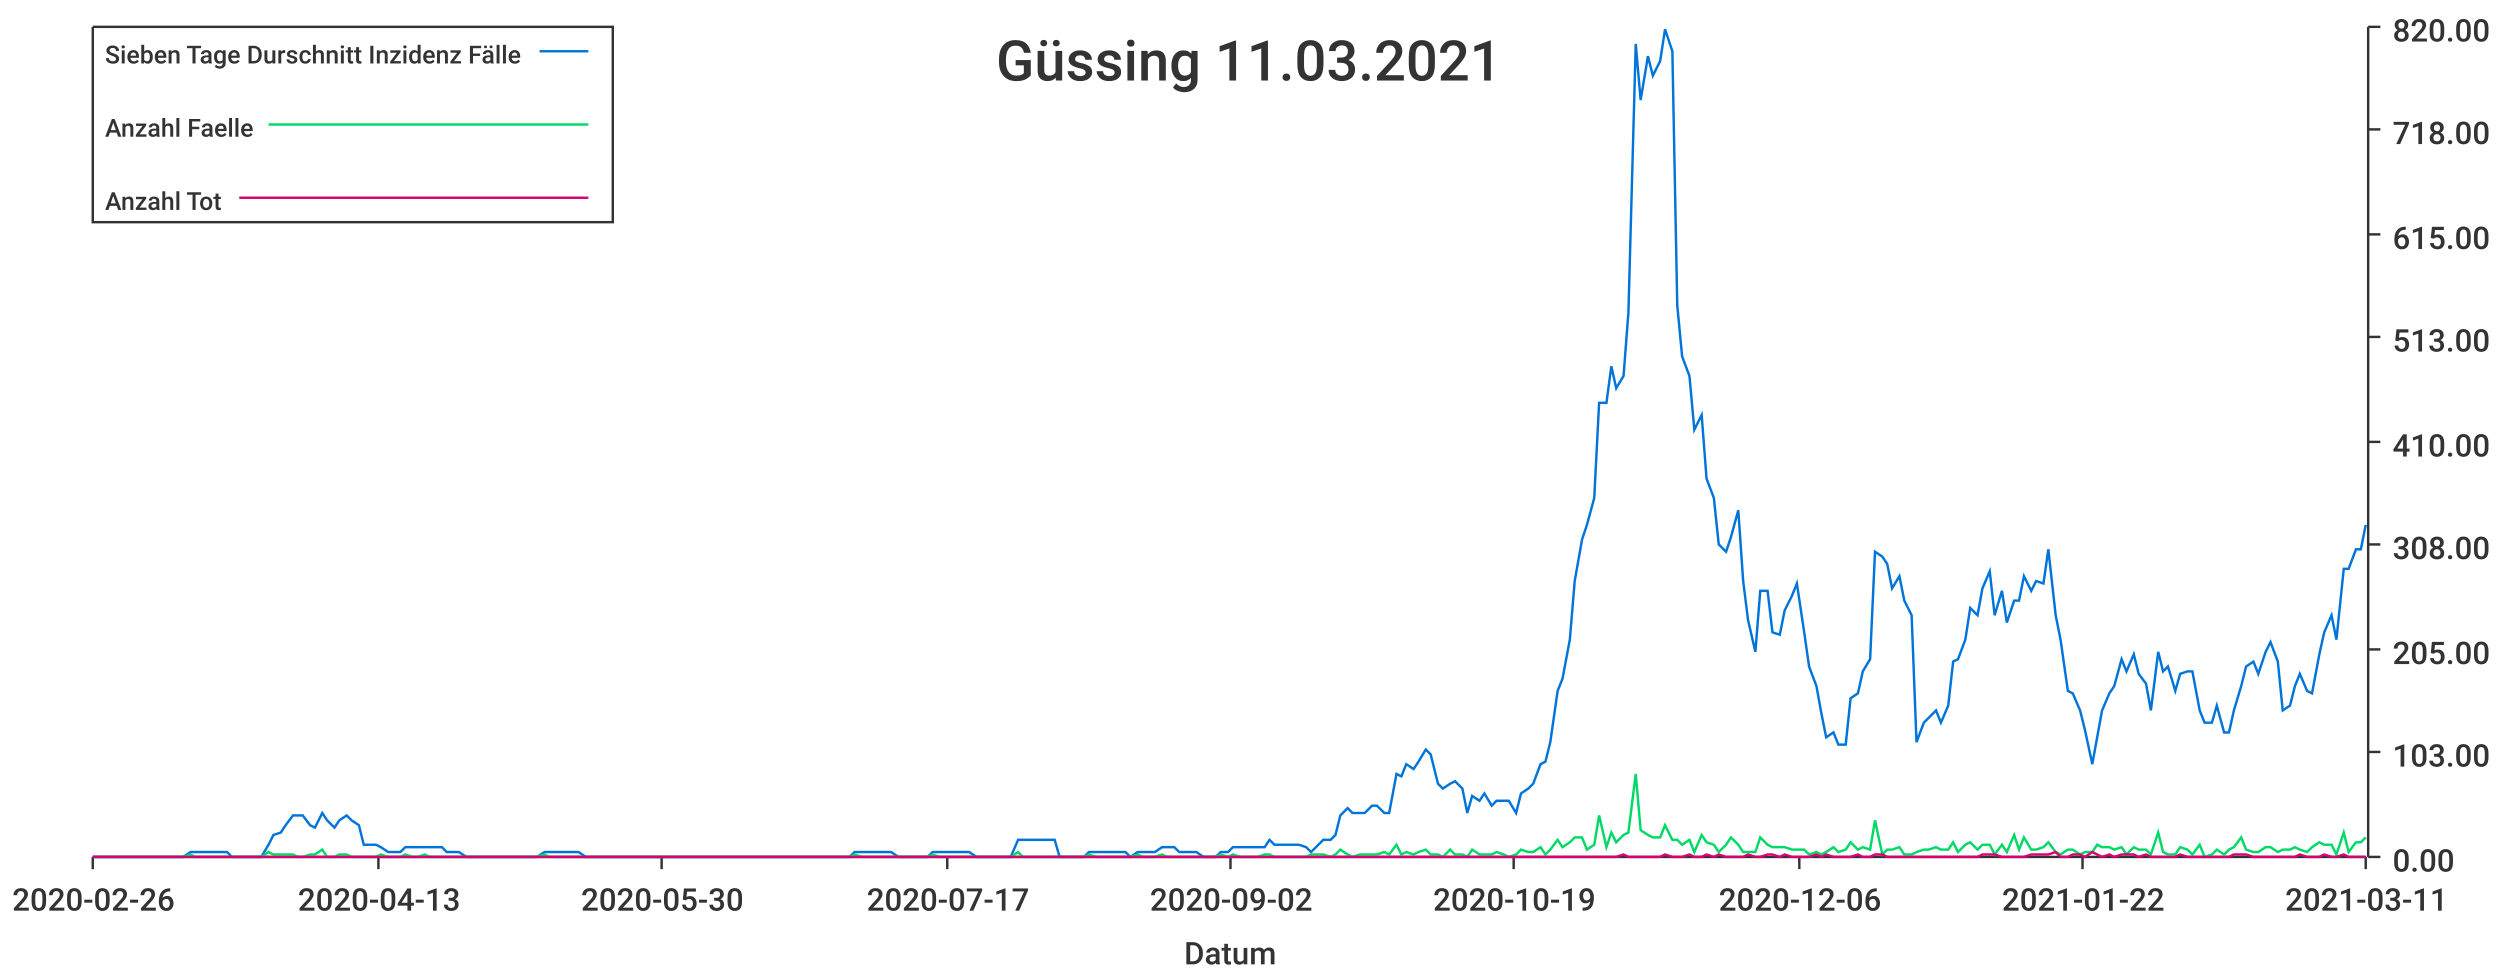
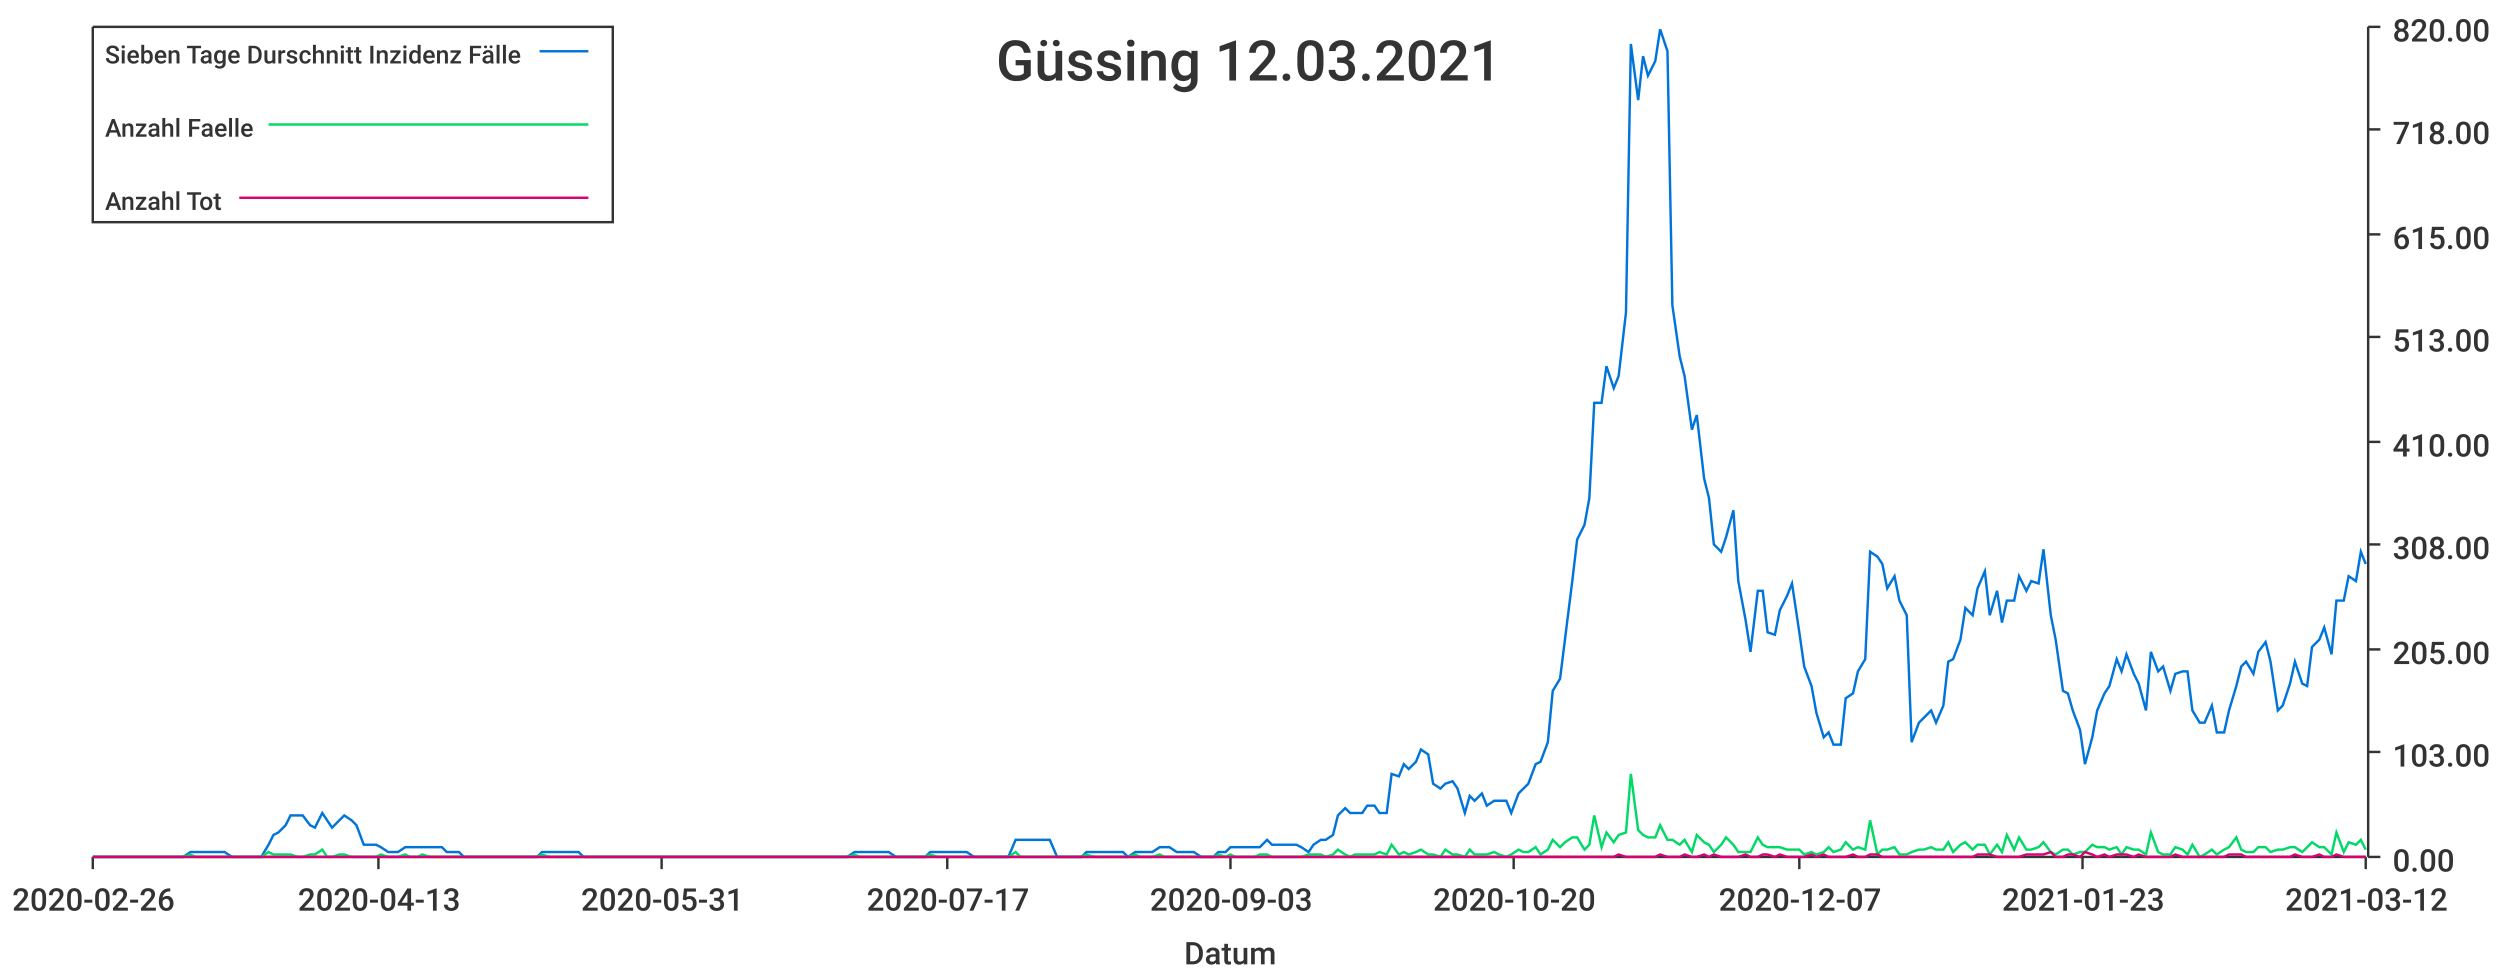
<svg xmlns="http://www.w3.org/2000/svg" width="1024" height="400">\n<path d="M 0 0 L 1024 0 L 1024 400 L 0 400 L 0 0" style="stroke-width:0;stroke:rgba(255,255,255,1.0);fill:rgba(255,255,255,1.0)" />
  <path d="M 38 11 L 969 11 L 969 351 L 38 351 L 38 11" style="stroke-width:0;stroke:rgba(255,255,255,1.0);fill:rgba(255,255,255,1.0)" />
  <path d="M 38 351 L 969 351" style="stroke-width:1;stroke:rgba(51,51,51,1.0);fill:none" />
  <path d="M 38 351 L 38 356" style="stroke-width:1;stroke:rgba(51,51,51,1.0);fill:none" />
  <text x="5" y="373" style="stroke-width:0;stroke:none;fill:rgba(51,51,51,1.0);font-size:12.8px;font-family:'Roboto Medium',sans-serif">2020-02-26</text>
  <path d="M 155 351 L 155 356" style="stroke-width:1;stroke:rgba(51,51,51,1.0);fill:none" />
  <text x="122" y="373" style="stroke-width:0;stroke:none;fill:rgba(51,51,51,1.0);font-size:12.8px;font-family:'Roboto Medium',sans-serif">2020-04-13</text>
  <path d="M 271 351 L 271 356" style="stroke-width:1;stroke:rgba(51,51,51,1.0);fill:none" />
-   <text x="238" y="373" style="stroke-width:0;stroke:none;fill:rgba(51,51,51,1.0);font-size:12.8px;font-family:'Roboto Medium',sans-serif">2020-05-30</text>
+   <text x="238" y="373" style="stroke-width:0;stroke:none;fill:rgba(51,51,51,1.0);font-size:12.8px;font-family:'Roboto Medium',sans-serif">2020-05-31</text>
  <path d="M 388 351 L 388 356" style="stroke-width:1;stroke:rgba(51,51,51,1.0);fill:none" />
  <text x="355" y="373" style="stroke-width:0;stroke:none;fill:rgba(51,51,51,1.0);font-size:12.8px;font-family:'Roboto Medium',sans-serif">2020-07-17</text>
  <path d="M 504 351 L 504 356" style="stroke-width:1;stroke:rgba(51,51,51,1.0);fill:none" />
-   <text x="471" y="373" style="stroke-width:0;stroke:none;fill:rgba(51,51,51,1.0);font-size:12.8px;font-family:'Roboto Medium',sans-serif">2020-09-02</text>
+   <text x="471" y="373" style="stroke-width:0;stroke:none;fill:rgba(51,51,51,1.0);font-size:12.8px;font-family:'Roboto Medium',sans-serif">2020-09-03</text>
  <path d="M 620 351 L 620 356" style="stroke-width:1;stroke:rgba(51,51,51,1.0);fill:none" />
-   <text x="587" y="373" style="stroke-width:0;stroke:none;fill:rgba(51,51,51,1.0);font-size:12.8px;font-family:'Roboto Medium',sans-serif">2020-10-19</text>
+   <text x="587" y="373" style="stroke-width:0;stroke:none;fill:rgba(51,51,51,1.0);font-size:12.8px;font-family:'Roboto Medium',sans-serif">2020-10-20</text>
  <path d="M 737 351 L 737 356" style="stroke-width:1;stroke:rgba(51,51,51,1.0);fill:none" />
-   <text x="704" y="373" style="stroke-width:0;stroke:none;fill:rgba(51,51,51,1.0);font-size:12.8px;font-family:'Roboto Medium',sans-serif">2020-12-06</text>
+   <text x="704" y="373" style="stroke-width:0;stroke:none;fill:rgba(51,51,51,1.0);font-size:12.8px;font-family:'Roboto Medium',sans-serif">2020-12-07</text>
  <path d="M 853 351 L 853 356" style="stroke-width:1;stroke:rgba(51,51,51,1.0);fill:none" />
-   <text x="820" y="373" style="stroke-width:0;stroke:none;fill:rgba(51,51,51,1.0);font-size:12.8px;font-family:'Roboto Medium',sans-serif">2021-01-22</text>
+   <text x="820" y="373" style="stroke-width:0;stroke:none;fill:rgba(51,51,51,1.0);font-size:12.8px;font-family:'Roboto Medium',sans-serif">2021-01-23</text>
  <path d="M 969 351 L 969 356" style="stroke-width:1;stroke:rgba(51,51,51,1.0);fill:none" />
-   <text x="936" y="373" style="stroke-width:0;stroke:none;fill:rgba(51,51,51,1.0);font-size:12.8px;font-family:'Roboto Medium',sans-serif">2021-03-11</text>
+   <text x="936" y="373" style="stroke-width:0;stroke:none;fill:rgba(51,51,51,1.0);font-size:12.8px;font-family:'Roboto Medium',sans-serif">2021-03-12</text>
  <text x="485" y="395" style="stroke-width:0;stroke:none;fill:rgba(51,51,51,1.0);font-size:12.8px;font-family:'Roboto Medium',sans-serif">Datum</text>
  <path d="M 970 351 L 970 11" style="stroke-width:1;stroke:rgba(51,51,51,1.0);fill:none" />
  <path d="M 970 351 L 975 351" style="stroke-width:1;stroke:rgba(51,51,51,1.0);fill:none" />
  <text x="980" y="357" style="stroke-width:0;stroke:none;fill:rgba(51,51,51,1.0);font-size:12.8px;font-family:'Roboto Medium',sans-serif">0.00</text>
  <path d="M 970 308 L 975 308" style="stroke-width:1;stroke:rgba(51,51,51,1.0);fill:none" />
  <text x="980" y="314" style="stroke-width:0;stroke:none;fill:rgba(51,51,51,1.0);font-size:12.8px;font-family:'Roboto Medium',sans-serif">103.00</text>
  <path d="M 970 266 L 975 266" style="stroke-width:1;stroke:rgba(51,51,51,1.0);fill:none" />
  <text x="980" y="272" style="stroke-width:0;stroke:none;fill:rgba(51,51,51,1.0);font-size:12.8px;font-family:'Roboto Medium',sans-serif">205.00</text>
  <path d="M 970 223 L 975 223" style="stroke-width:1;stroke:rgba(51,51,51,1.0);fill:none" />
  <text x="980" y="229" style="stroke-width:0;stroke:none;fill:rgba(51,51,51,1.0);font-size:12.8px;font-family:'Roboto Medium',sans-serif">308.00</text>
  <path d="M 970 181 L 975 181" style="stroke-width:1;stroke:rgba(51,51,51,1.0);fill:none" />
  <text x="980" y="187" style="stroke-width:0;stroke:none;fill:rgba(51,51,51,1.0);font-size:12.8px;font-family:'Roboto Medium',sans-serif">410.00</text>
  <path d="M 970 138 L 975 138" style="stroke-width:1;stroke:rgba(51,51,51,1.0);fill:none" />
  <text x="980" y="144" style="stroke-width:0;stroke:none;fill:rgba(51,51,51,1.0);font-size:12.8px;font-family:'Roboto Medium',sans-serif">513.00</text>
  <path d="M 970 96 L 975 96" style="stroke-width:1;stroke:rgba(51,51,51,1.0);fill:none" />
  <text x="980" y="102" style="stroke-width:0;stroke:none;fill:rgba(51,51,51,1.0);font-size:12.8px;font-family:'Roboto Medium',sans-serif">615.00</text>
  <path d="M 970 53 L 975 53" style="stroke-width:1;stroke:rgba(51,51,51,1.0);fill:none" />
  <text x="980" y="59" style="stroke-width:0;stroke:none;fill:rgba(51,51,51,1.0);font-size:12.8px;font-family:'Roboto Medium',sans-serif">718.00</text>
  <path d="M 970 11 L 975 11" style="stroke-width:1;stroke:rgba(51,51,51,1.0);fill:none" />
  <text x="980" y="17" style="stroke-width:0;stroke:none;fill:rgba(51,51,51,1.0);font-size:12.8px;font-family:'Roboto Medium',sans-serif">820.00</text>
-   <path d="M 38 351 L 41 351 L 43 351 L 46 351 L 48 351 L 51 351 L 53 351 L 56 351 L 58 351 L 61 351 L 63 351 L 66 351 L 68 351 L 70 351 L 73 351 L 75 351 L 78 349 L 80 349 L 83 349 L 85 349 L 88 349 L 90 349 L 93 349 L 95 351 L 97 351 L 100 351 L 102 351 L 105 351 L 107 351 L 110 346 L 112 342 L 115 341 L 117 338 L 120 334 L 122 334 L 124 334 L 127 338 L 129 339 L 132 333 L 134 336 L 137 339 L 139 336 L 142 334 L 144 336 L 147 338 L 149 346 L 151 346 L 154 346 L 156 347 L 159 349 L 161 349 L 164 349 L 166 347 L 169 347 L 171 347 L 174 347 L 176 347 L 179 347 L 181 347 L 183 349 L 186 349 L 188 349 L 191 351 L 193 351 L 196 351 L 198 351 L 201 351 L 203 351 L 206 351 L 208 351 L 210 351 L 213 351 L 215 351 L 218 351 L 220 351 L 223 349 L 225 349 L 228 349 L 230 349 L 233 349 L 235 349 L 237 349 L 240 351 L 242 351 L 245 351 L 247 351 L 250 351 L 252 351 L 255 351 L 257 351 L 260 351 L 262 351 L 264 351 L 267 351 L 269 351 L 272 351 L 274 351 L 277 351 L 279 351 L 282 351 L 284 351 L 287 351 L 289 351 L 292 351 L 294 351 L 296 351 L 299 351 L 301 351 L 304 351 L 306 351 L 309 351 L 311 351 L 314 351 L 316 351 L 319 351 L 321 351 L 323 351 L 326 351 L 328 351 L 331 351 L 333 351 L 336 351 L 338 351 L 341 351 L 343 351 L 346 351 L 348 351 L 350 349 L 353 349 L 355 349 L 358 349 L 360 349 L 363 349 L 365 349 L 368 351 L 370 351 L 373 351 L 375 351 L 377 351 L 380 351 L 382 349 L 385 349 L 387 349 L 390 349 L 392 349 L 395 349 L 397 349 L 400 351 L 402 351 L 405 351 L 407 351 L 409 351 L 412 351 L 414 351 L 417 344 L 419 344 L 422 344 L 424 344 L 427 344 L 429 344 L 432 344 L 434 351 L 436 351 L 439 351 L 441 351 L 444 351 L 446 349 L 449 349 L 451 349 L 454 349 L 456 349 L 459 349 L 461 349 L 463 351 L 466 349 L 468 349 L 471 349 L 473 349 L 476 347 L 478 347 L 481 347 L 483 349 L 486 349 L 488 349 L 490 349 L 493 351 L 495 351 L 498 351 L 500 349 L 503 349 L 505 347 L 508 347 L 510 347 L 513 347 L 515 347 L 518 347 L 520 344 L 522 346 L 525 346 L 527 346 L 530 346 L 532 346 L 535 347 L 537 349 L 540 346 L 542 344 L 545 344 L 547 342 L 549 334 L 552 331 L 554 333 L 557 333 L 559 333 L 562 330 L 564 330 L 567 333 L 569 333 L 572 317 L 574 318 L 576 313 L 579 315 L 581 312 L 584 307 L 586 309 L 589 321 L 591 323 L 594 321 L 596 320 L 599 323 L 601 333 L 603 326 L 606 328 L 608 325 L 611 330 L 613 328 L 616 328 L 618 328 L 621 333 L 623 325 L 626 323 L 628 321 L 631 313 L 633 312 L 635 304 L 638 283 L 640 278 L 643 262 L 645 238 L 648 221 L 650 215 L 653 204 L 655 165 L 658 165 L 660 150 L 662 159 L 665 154 L 667 128 L 670 18 L 672 41 L 675 23 L 677 31 L 680 25 L 682 12 L 685 21 L 687 125 L 689 146 L 692 154 L 694 176 L 697 170 L 699 196 L 702 204 L 704 223 L 707 226 L 709 220 L 712 209 L 714 238 L 716 254 L 719 267 L 721 242 L 724 242 L 726 259 L 729 260 L 731 250 L 734 244 L 736 239 L 739 259 L 741 273 L 744 281 L 746 292 L 748 302 L 751 300 L 753 305 L 756 305 L 758 286 L 761 284 L 763 275 L 766 270 L 768 226 L 771 228 L 773 231 L 775 241 L 778 236 L 780 246 L 783 252 L 785 304 L 788 296 L 790 294 L 793 291 L 795 296 L 798 289 L 800 271 L 802 270 L 805 262 L 807 249 L 810 252 L 812 241 L 815 234 L 817 252 L 820 242 L 822 255 L 825 246 L 827 246 L 829 236 L 832 242 L 834 238 L 837 239 L 839 225 L 842 252 L 844 262 L 847 283 L 849 284 L 852 291 L 854 299 L 857 313 L 859 302 L 861 291 L 864 284 L 866 281 L 869 270 L 871 275 L 874 268 L 876 276 L 879 280 L 881 291 L 884 267 L 886 275 L 888 273 L 891 283 L 893 276 L 896 275 L 898 275 L 901 291 L 903 296 L 906 296 L 908 289 L 911 300 L 913 300 L 915 291 L 918 281 L 920 273 L 923 271 L 925 276 L 928 267 L 930 263 L 933 271 L 935 291 L 938 289 L 940 281 L 942 276 L 945 283 L 947 284 L 950 268 L 952 259 L 955 252 L 957 262 L 960 233 L 962 233 L 965 225 L 967 225 L 969 215" style="stroke-width:1;stroke:rgba(0,116,217,1.0);fill:none" />
-   <path d="M 38 351 L 41 351 L 43 351 L 46 351 L 48 351 L 51 351 L 53 351 L 56 351 L 58 351 L 61 351 L 63 351 L 66 351 L 68 351 L 70 351 L 73 351 L 75 351 L 78 350 L 80 351 L 83 351 L 85 351 L 88 351 L 90 351 L 93 351 L 95 351 L 97 351 L 100 351 L 102 351 L 105 351 L 107 351 L 110 349 L 112 350 L 115 350 L 117 350 L 120 350 L 122 351 L 124 351 L 127 350 L 129 350 L 132 348 L 134 351 L 137 351 L 139 350 L 142 350 L 144 351 L 147 351 L 149 351 L 151 351 L 154 351 L 156 350 L 159 351 L 161 351 L 164 351 L 166 350 L 169 351 L 171 351 L 174 350 L 176 351 L 179 351 L 181 351 L 183 351 L 186 351 L 188 351 L 191 351 L 193 351 L 196 351 L 198 351 L 201 351 L 203 351 L 206 351 L 208 351 L 210 351 L 213 351 L 215 351 L 218 351 L 220 351 L 223 350 L 225 351 L 228 351 L 230 351 L 233 351 L 235 351 L 237 351 L 240 351 L 242 351 L 245 351 L 247 351 L 250 351 L 252 351 L 255 351 L 257 351 L 260 351 L 262 351 L 264 351 L 267 351 L 269 351 L 272 351 L 274 351 L 277 351 L 279 351 L 282 351 L 284 351 L 287 351 L 289 351 L 292 351 L 294 351 L 296 351 L 299 351 L 301 351 L 304 351 L 306 351 L 309 351 L 311 351 L 314 351 L 316 351 L 319 351 L 321 351 L 323 351 L 326 351 L 328 351 L 331 351 L 333 351 L 336 351 L 338 351 L 341 351 L 343 351 L 346 351 L 348 351 L 350 350 L 353 351 L 355 351 L 358 351 L 360 351 L 363 351 L 365 351 L 368 351 L 370 351 L 373 351 L 375 351 L 377 351 L 380 351 L 382 350 L 385 351 L 387 351 L 390 351 L 392 351 L 395 351 L 397 351 L 400 351 L 402 351 L 405 351 L 407 351 L 409 351 L 412 351 L 414 351 L 417 349 L 419 351 L 422 351 L 424 351 L 427 351 L 429 351 L 432 351 L 434 351 L 436 351 L 439 351 L 441 351 L 444 351 L 446 350 L 449 351 L 451 351 L 454 351 L 456 351 L 459 351 L 461 351 L 463 351 L 466 350 L 468 351 L 471 351 L 473 351 L 476 350 L 478 351 L 481 351 L 483 351 L 486 351 L 488 351 L 490 351 L 493 351 L 495 351 L 498 351 L 500 350 L 503 351 L 505 350 L 508 351 L 510 351 L 513 351 L 515 351 L 518 350 L 520 350 L 522 351 L 525 351 L 527 351 L 530 351 L 532 351 L 535 351 L 537 350 L 540 350 L 542 350 L 545 351 L 547 350 L 549 348 L 552 350 L 554 351 L 557 350 L 559 350 L 562 350 L 564 350 L 567 349 L 569 350 L 572 346 L 574 350 L 576 349 L 579 350 L 581 349 L 584 348 L 586 350 L 589 350 L 591 351 L 594 348 L 596 350 L 599 350 L 601 351 L 603 348 L 606 350 L 608 350 L 611 350 L 613 349 L 616 350 L 618 351 L 621 350 L 623 348 L 626 349 L 628 349 L 631 347 L 633 350 L 635 348 L 638 344 L 640 347 L 643 345 L 645 343 L 648 343 L 650 348 L 653 346 L 655 334 L 658 347 L 660 341 L 662 345 L 665 342 L 667 341 L 670 317 L 672 340 L 675 342 L 677 343 L 680 343 L 682 338 L 685 344 L 687 344 L 689 346 L 692 344 L 694 349 L 697 342 L 699 345 L 702 346 L 704 349 L 707 346 L 709 343 L 712 346 L 714 349 L 716 349 L 719 349 L 721 343 L 724 346 L 726 347 L 729 347 L 731 347 L 734 348 L 736 348 L 739 348 L 741 350 L 744 349 L 746 350 L 748 349 L 751 347 L 753 349 L 756 348 L 758 345 L 761 348 L 763 347 L 766 348 L 768 336 L 771 350 L 773 348 L 775 348 L 778 347 L 780 350 L 783 350 L 785 349 L 788 348 L 790 348 L 793 347 L 795 348 L 798 348 L 800 345 L 802 349 L 805 346 L 807 345 L 810 348 L 812 346 L 815 346 L 817 350 L 820 346 L 822 349 L 825 342 L 827 348 L 829 343 L 832 348 L 834 348 L 837 347 L 839 345 L 842 349 L 844 350 L 847 348 L 849 348 L 852 350 L 854 349 L 857 349 L 859 346 L 861 347 L 864 347 L 866 348 L 869 347 L 871 350 L 874 347 L 876 348 L 879 348 L 881 350 L 884 341 L 886 349 L 888 350 L 891 350 L 893 347 L 896 348 L 898 350 L 901 346 L 903 351 L 906 350 L 908 348 L 911 350 L 913 348 L 915 347 L 918 343 L 920 348 L 923 349 L 925 349 L 928 347 L 930 347 L 933 349 L 935 348 L 938 348 L 940 347 L 942 348 L 945 349 L 947 347 L 950 345 L 952 346 L 955 346 L 957 350 L 960 341 L 962 349 L 965 345 L 967 345 L 969 343" style="stroke-width:1;stroke:rgba(0,217,101,1.0);fill:none" />
-   <path d="M 38 351 L 41 351 L 43 351 L 46 351 L 48 351 L 51 351 L 53 351 L 56 351 L 58 351 L 61 351 L 63 351 L 66 351 L 68 351 L 70 351 L 73 351 L 75 351 L 78 351 L 80 351 L 83 351 L 85 351 L 88 351 L 90 351 L 93 351 L 95 351 L 97 351 L 100 351 L 102 351 L 105 351 L 107 351 L 110 351 L 112 351 L 115 351 L 117 351 L 120 351 L 122 351 L 124 351 L 127 351 L 129 351 L 132 351 L 134 351 L 137 351 L 139 351 L 142 351 L 144 351 L 147 351 L 149 351 L 151 351 L 154 351 L 156 351 L 159 351 L 161 351 L 164 351 L 166 351 L 169 351 L 171 351 L 174 351 L 176 351 L 179 351 L 181 351 L 183 351 L 186 351 L 188 351 L 191 351 L 193 351 L 196 351 L 198 351 L 201 351 L 203 351 L 206 351 L 208 351 L 210 351 L 213 351 L 215 351 L 218 351 L 220 351 L 223 351 L 225 351 L 228 351 L 230 351 L 233 351 L 235 351 L 237 351 L 240 351 L 242 351 L 245 351 L 247 351 L 250 351 L 252 351 L 255 351 L 257 351 L 260 351 L 262 351 L 264 351 L 267 351 L 269 351 L 272 351 L 274 351 L 277 351 L 279 351 L 282 351 L 284 351 L 287 351 L 289 351 L 292 351 L 294 351 L 296 351 L 299 351 L 301 351 L 304 351 L 306 351 L 309 351 L 311 351 L 314 351 L 316 351 L 319 351 L 321 351 L 323 351 L 326 351 L 328 351 L 331 351 L 333 351 L 336 351 L 338 351 L 341 351 L 343 351 L 346 351 L 348 351 L 350 351 L 353 351 L 355 351 L 358 351 L 360 351 L 363 351 L 365 351 L 368 351 L 370 351 L 373 351 L 375 351 L 377 351 L 380 351 L 382 351 L 385 351 L 387 351 L 390 351 L 392 351 L 395 351 L 397 351 L 400 351 L 402 351 L 405 351 L 407 351 L 409 351 L 412 351 L 414 351 L 417 351 L 419 351 L 422 351 L 424 351 L 427 351 L 429 351 L 432 351 L 434 351 L 436 351 L 439 351 L 441 351 L 444 351 L 446 351 L 449 351 L 451 351 L 454 351 L 456 351 L 459 351 L 461 351 L 463 351 L 466 351 L 468 351 L 471 351 L 473 351 L 476 351 L 478 351 L 481 351 L 483 351 L 486 351 L 488 351 L 490 351 L 493 351 L 495 351 L 498 351 L 500 351 L 503 351 L 505 351 L 508 351 L 510 351 L 513 351 L 515 351 L 518 351 L 520 351 L 522 351 L 525 351 L 527 351 L 530 351 L 532 351 L 535 351 L 537 351 L 540 351 L 542 351 L 545 351 L 547 351 L 549 351 L 552 351 L 554 351 L 557 351 L 559 351 L 562 351 L 564 351 L 567 351 L 569 351 L 572 351 L 574 351 L 576 351 L 579 351 L 581 351 L 584 351 L 586 351 L 589 351 L 591 351 L 594 351 L 596 351 L 599 351 L 601 351 L 603 351 L 606 351 L 608 351 L 611 351 L 613 351 L 616 351 L 618 351 L 621 351 L 623 351 L 626 351 L 628 351 L 631 351 L 633 351 L 635 351 L 638 351 L 640 351 L 643 351 L 645 351 L 648 351 L 650 351 L 653 351 L 655 351 L 658 351 L 660 351 L 662 351 L 665 350 L 667 351 L 670 351 L 672 351 L 675 351 L 677 351 L 680 351 L 682 350 L 685 351 L 687 351 L 689 351 L 692 350 L 694 351 L 697 351 L 699 350 L 702 351 L 704 350 L 707 351 L 709 351 L 712 351 L 714 351 L 716 350 L 719 351 L 721 351 L 724 350 L 726 350 L 729 351 L 731 350 L 734 351 L 736 351 L 739 351 L 741 351 L 744 350 L 746 351 L 748 350 L 751 351 L 753 351 L 756 351 L 758 351 L 761 350 L 763 351 L 766 351 L 768 350 L 771 350 L 773 351 L 775 351 L 778 351 L 780 351 L 783 351 L 785 351 L 788 351 L 790 351 L 793 351 L 795 351 L 798 351 L 800 351 L 802 351 L 805 351 L 807 351 L 810 351 L 812 350 L 815 350 L 817 350 L 820 351 L 822 351 L 825 351 L 827 351 L 829 351 L 832 350 L 834 350 L 837 350 L 839 350 L 842 349 L 844 351 L 847 351 L 849 350 L 852 350 L 854 351 L 857 349 L 859 350 L 861 351 L 864 350 L 866 351 L 869 350 L 871 350 L 874 350 L 876 351 L 879 350 L 881 351 L 884 351 L 886 351 L 888 351 L 891 351 L 893 350 L 896 351 L 898 351 L 901 351 L 903 351 L 906 351 L 908 351 L 911 351 L 913 351 L 915 350 L 918 350 L 920 350 L 923 351 L 925 351 L 928 351 L 930 351 L 933 351 L 935 351 L 938 351 L 940 351 L 942 350 L 945 351 L 947 351 L 950 351 L 952 350 L 955 351 L 957 351 L 960 350 L 962 351 L 965 351 L 967 351 L 969 351" style="stroke-width:1;stroke:rgba(217,0,116,1.0);fill:none" />
-   <text x="408" y="33" style="stroke-width:0;stroke:none;fill:rgba(51,51,51,1.0);font-size:23.0px;font-family:'Roboto Medium',sans-serif">Güssing 11.03.2021</text>
+   <path d="M 38 351 L 41 351 L 43 351 L 46 351 L 48 351 L 51 351 L 53 351 L 56 351 L 58 351 L 61 351 L 63 351 L 65 351 L 68 351 L 70 351 L 73 351 L 75 351 L 78 349 L 80 349 L 83 349 L 85 349 L 87 349 L 90 349 L 92 349 L 95 351 L 97 351 L 100 351 L 102 351 L 105 351 L 107 351 L 110 346 L 112 342 L 114 341 L 117 338 L 119 334 L 122 334 L 124 334 L 127 338 L 129 339 L 132 333 L 134 336 L 136 339 L 139 336 L 141 334 L 144 336 L 146 338 L 149 346 L 151 346 L 154 346 L 156 347 L 159 349 L 161 349 L 163 349 L 166 347 L 168 347 L 171 347 L 173 347 L 176 347 L 178 347 L 181 347 L 183 349 L 185 349 L 188 349 L 190 351 L 193 351 L 195 351 L 198 351 L 200 351 L 203 351 L 205 351 L 208 351 L 210 351 L 212 351 L 215 351 L 217 351 L 220 351 L 222 349 L 225 349 L 227 349 L 230 349 L 232 349 L 234 349 L 237 349 L 239 351 L 242 351 L 244 351 L 247 351 L 249 351 L 252 351 L 254 351 L 257 351 L 259 351 L 261 351 L 264 351 L 266 351 L 269 351 L 271 351 L 274 351 L 276 351 L 279 351 L 281 351 L 283 351 L 286 351 L 288 351 L 291 351 L 293 351 L 296 351 L 298 351 L 301 351 L 303 351 L 306 351 L 308 351 L 310 351 L 313 351 L 315 351 L 318 351 L 320 351 L 323 351 L 325 351 L 328 351 L 330 351 L 332 351 L 335 351 L 337 351 L 340 351 L 342 351 L 345 351 L 347 351 L 350 349 L 352 349 L 355 349 L 357 349 L 359 349 L 362 349 L 364 349 L 367 351 L 369 351 L 372 351 L 374 351 L 377 351 L 379 351 L 381 349 L 384 349 L 386 349 L 389 349 L 391 349 L 394 349 L 396 349 L 399 351 L 401 351 L 404 351 L 406 351 L 408 351 L 411 351 L 413 351 L 416 344 L 418 344 L 421 344 L 423 344 L 426 344 L 428 344 L 430 344 L 433 351 L 435 351 L 438 351 L 440 351 L 443 351 L 445 349 L 448 349 L 450 349 L 453 349 L 455 349 L 457 349 L 460 349 L 462 351 L 465 349 L 467 349 L 470 349 L 472 349 L 475 347 L 477 347 L 479 347 L 482 349 L 484 349 L 487 349 L 489 349 L 492 351 L 494 351 L 497 351 L 499 349 L 502 349 L 504 347 L 506 347 L 509 347 L 511 347 L 514 347 L 516 347 L 519 344 L 521 346 L 524 346 L 526 346 L 528 346 L 531 346 L 533 347 L 536 349 L 538 346 L 541 344 L 543 344 L 546 342 L 548 334 L 551 331 L 553 333 L 555 333 L 558 333 L 560 330 L 563 330 L 565 333 L 568 333 L 570 317 L 573 318 L 575 313 L 577 315 L 580 312 L 582 307 L 585 309 L 587 321 L 590 323 L 592 321 L 595 320 L 597 323 L 600 333 L 602 326 L 604 328 L 607 325 L 609 330 L 612 328 L 614 328 L 617 328 L 619 333 L 622 325 L 624 323 L 626 321 L 629 313 L 631 312 L 634 304 L 636 283 L 639 278 L 641 262 L 644 238 L 646 221 L 649 215 L 651 204 L 653 165 L 656 165 L 658 150 L 661 159 L 663 154 L 666 128 L 668 18 L 671 41 L 673 23 L 675 31 L 678 25 L 680 12 L 683 21 L 685 125 L 688 146 L 690 154 L 693 176 L 695 170 L 698 196 L 700 204 L 702 223 L 705 226 L 707 220 L 710 209 L 712 238 L 715 254 L 717 267 L 720 242 L 722 242 L 724 259 L 727 260 L 729 250 L 732 244 L 734 239 L 737 259 L 739 273 L 742 281 L 744 292 L 747 302 L 749 300 L 751 305 L 754 305 L 756 286 L 759 284 L 761 275 L 764 270 L 766 226 L 769 228 L 771 231 L 773 241 L 776 236 L 778 246 L 781 252 L 783 304 L 786 296 L 788 294 L 791 291 L 793 296 L 796 289 L 798 271 L 800 270 L 803 262 L 805 249 L 808 252 L 810 241 L 813 234 L 815 252 L 818 242 L 820 255 L 822 246 L 825 246 L 827 236 L 830 242 L 832 238 L 835 239 L 837 225 L 840 252 L 842 262 L 845 283 L 847 284 L 849 291 L 852 299 L 854 313 L 857 302 L 859 291 L 862 284 L 864 281 L 867 270 L 869 275 L 871 268 L 874 276 L 876 280 L 879 291 L 881 267 L 884 275 L 886 273 L 889 283 L 891 276 L 894 275 L 896 275 L 898 291 L 901 296 L 903 296 L 906 289 L 908 300 L 911 300 L 913 291 L 916 281 L 918 273 L 920 271 L 923 276 L 925 267 L 928 263 L 930 271 L 933 291 L 935 289 L 938 280 L 940 271 L 943 280 L 945 281 L 947 265 L 950 262 L 952 257 L 955 268 L 957 246 L 960 246 L 962 236 L 965 238 L 967 226 L 969 231" style="stroke-width:1;stroke:rgba(0,116,217,1.0);fill:none" />
+   <path d="M 38 351 L 41 351 L 43 351 L 46 351 L 48 351 L 51 351 L 53 351 L 56 351 L 58 351 L 61 351 L 63 351 L 65 351 L 68 351 L 70 351 L 73 351 L 75 351 L 78 350 L 80 351 L 83 351 L 85 351 L 87 351 L 90 351 L 92 351 L 95 351 L 97 351 L 100 351 L 102 351 L 105 351 L 107 351 L 110 349 L 112 350 L 114 350 L 117 350 L 119 350 L 122 351 L 124 351 L 127 350 L 129 350 L 132 348 L 134 351 L 136 351 L 139 350 L 141 350 L 144 351 L 146 351 L 149 351 L 151 351 L 154 351 L 156 350 L 159 351 L 161 351 L 163 351 L 166 350 L 168 351 L 171 351 L 173 350 L 176 351 L 178 351 L 181 351 L 183 351 L 185 351 L 188 351 L 190 351 L 193 351 L 195 351 L 198 351 L 200 351 L 203 351 L 205 351 L 208 351 L 210 351 L 212 351 L 215 351 L 217 351 L 220 351 L 222 350 L 225 351 L 227 351 L 230 351 L 232 351 L 234 351 L 237 351 L 239 351 L 242 351 L 244 351 L 247 351 L 249 351 L 252 351 L 254 351 L 257 351 L 259 351 L 261 351 L 264 351 L 266 351 L 269 351 L 271 351 L 274 351 L 276 351 L 279 351 L 281 351 L 283 351 L 286 351 L 288 351 L 291 351 L 293 351 L 296 351 L 298 351 L 301 351 L 303 351 L 306 351 L 308 351 L 310 351 L 313 351 L 315 351 L 318 351 L 320 351 L 323 351 L 325 351 L 328 351 L 330 351 L 332 351 L 335 351 L 337 351 L 340 351 L 342 351 L 345 351 L 347 351 L 350 350 L 352 351 L 355 351 L 357 351 L 359 351 L 362 351 L 364 351 L 367 351 L 369 351 L 372 351 L 374 351 L 377 351 L 379 351 L 381 350 L 384 351 L 386 351 L 389 351 L 391 351 L 394 351 L 396 351 L 399 351 L 401 351 L 404 351 L 406 351 L 408 351 L 411 351 L 413 351 L 416 349 L 418 351 L 421 351 L 423 351 L 426 351 L 428 351 L 430 351 L 433 351 L 435 351 L 438 351 L 440 351 L 443 351 L 445 350 L 448 351 L 450 351 L 453 351 L 455 351 L 457 351 L 460 351 L 462 351 L 465 350 L 467 351 L 470 351 L 472 351 L 475 350 L 477 351 L 479 351 L 482 351 L 484 351 L 487 351 L 489 351 L 492 351 L 494 351 L 497 351 L 499 350 L 502 351 L 504 350 L 506 351 L 509 351 L 511 351 L 514 351 L 516 350 L 519 350 L 521 351 L 524 351 L 526 351 L 528 351 L 531 351 L 533 351 L 536 350 L 538 350 L 541 350 L 543 351 L 546 350 L 548 348 L 551 350 L 553 351 L 555 350 L 558 350 L 560 350 L 563 350 L 565 349 L 568 350 L 570 346 L 573 350 L 575 349 L 577 350 L 580 349 L 582 348 L 585 350 L 587 350 L 590 351 L 592 348 L 595 350 L 597 350 L 600 351 L 602 348 L 604 350 L 607 350 L 609 350 L 612 349 L 614 350 L 617 351 L 619 350 L 622 348 L 624 349 L 626 349 L 629 347 L 631 350 L 634 348 L 636 344 L 639 347 L 641 345 L 644 343 L 646 343 L 649 348 L 651 346 L 653 334 L 656 347 L 658 341 L 661 345 L 663 342 L 666 341 L 668 317 L 671 340 L 673 342 L 675 343 L 678 343 L 680 338 L 683 344 L 685 344 L 688 346 L 690 344 L 693 349 L 695 342 L 698 345 L 700 346 L 702 349 L 705 346 L 707 343 L 710 346 L 712 349 L 715 349 L 717 349 L 720 343 L 722 346 L 724 347 L 727 347 L 729 347 L 732 348 L 734 348 L 737 348 L 739 350 L 742 349 L 744 350 L 747 349 L 749 347 L 751 349 L 754 348 L 756 345 L 759 348 L 761 347 L 764 348 L 766 336 L 769 350 L 771 348 L 773 348 L 776 347 L 778 350 L 781 350 L 783 349 L 786 348 L 788 348 L 791 347 L 793 348 L 796 348 L 798 345 L 800 349 L 803 346 L 805 345 L 808 348 L 810 346 L 813 346 L 815 350 L 818 346 L 820 349 L 822 342 L 825 348 L 827 343 L 830 348 L 832 348 L 835 347 L 837 345 L 840 349 L 842 350 L 845 348 L 847 348 L 849 350 L 852 349 L 854 349 L 857 346 L 859 347 L 862 347 L 864 348 L 867 347 L 869 350 L 871 347 L 874 348 L 876 348 L 879 350 L 881 341 L 884 349 L 886 350 L 889 350 L 891 347 L 894 348 L 896 350 L 898 346 L 901 351 L 903 350 L 906 348 L 908 350 L 911 348 L 913 347 L 916 343 L 918 348 L 920 349 L 923 349 L 925 347 L 928 347 L 930 349 L 933 348 L 935 348 L 938 347 L 940 347 L 943 349 L 945 347 L 947 345 L 950 347 L 952 347 L 955 350 L 957 341 L 960 349 L 962 345 L 965 346 L 967 344 L 969 348" style="stroke-width:1;stroke:rgba(0,217,101,1.0);fill:none" />
+   <path d="M 38 351 L 41 351 L 43 351 L 46 351 L 48 351 L 51 351 L 53 351 L 56 351 L 58 351 L 61 351 L 63 351 L 65 351 L 68 351 L 70 351 L 73 351 L 75 351 L 78 351 L 80 351 L 83 351 L 85 351 L 87 351 L 90 351 L 92 351 L 95 351 L 97 351 L 100 351 L 102 351 L 105 351 L 107 351 L 110 351 L 112 351 L 114 351 L 117 351 L 119 351 L 122 351 L 124 351 L 127 351 L 129 351 L 132 351 L 134 351 L 136 351 L 139 351 L 141 351 L 144 351 L 146 351 L 149 351 L 151 351 L 154 351 L 156 351 L 159 351 L 161 351 L 163 351 L 166 351 L 168 351 L 171 351 L 173 351 L 176 351 L 178 351 L 181 351 L 183 351 L 185 351 L 188 351 L 190 351 L 193 351 L 195 351 L 198 351 L 200 351 L 203 351 L 205 351 L 208 351 L 210 351 L 212 351 L 215 351 L 217 351 L 220 351 L 222 351 L 225 351 L 227 351 L 230 351 L 232 351 L 234 351 L 237 351 L 239 351 L 242 351 L 244 351 L 247 351 L 249 351 L 252 351 L 254 351 L 257 351 L 259 351 L 261 351 L 264 351 L 266 351 L 269 351 L 271 351 L 274 351 L 276 351 L 279 351 L 281 351 L 283 351 L 286 351 L 288 351 L 291 351 L 293 351 L 296 351 L 298 351 L 301 351 L 303 351 L 306 351 L 308 351 L 310 351 L 313 351 L 315 351 L 318 351 L 320 351 L 323 351 L 325 351 L 328 351 L 330 351 L 332 351 L 335 351 L 337 351 L 340 351 L 342 351 L 345 351 L 347 351 L 350 351 L 352 351 L 355 351 L 357 351 L 359 351 L 362 351 L 364 351 L 367 351 L 369 351 L 372 351 L 374 351 L 377 351 L 379 351 L 381 351 L 384 351 L 386 351 L 389 351 L 391 351 L 394 351 L 396 351 L 399 351 L 401 351 L 404 351 L 406 351 L 408 351 L 411 351 L 413 351 L 416 351 L 418 351 L 421 351 L 423 351 L 426 351 L 428 351 L 430 351 L 433 351 L 435 351 L 438 351 L 440 351 L 443 351 L 445 351 L 448 351 L 450 351 L 453 351 L 455 351 L 457 351 L 460 351 L 462 351 L 465 351 L 467 351 L 470 351 L 472 351 L 475 351 L 477 351 L 479 351 L 482 351 L 484 351 L 487 351 L 489 351 L 492 351 L 494 351 L 497 351 L 499 351 L 502 351 L 504 351 L 506 351 L 509 351 L 511 351 L 514 351 L 516 351 L 519 351 L 521 351 L 524 351 L 526 351 L 528 351 L 531 351 L 533 351 L 536 351 L 538 351 L 541 351 L 543 351 L 546 351 L 548 351 L 551 351 L 553 351 L 555 351 L 558 351 L 560 351 L 563 351 L 565 351 L 568 351 L 570 351 L 573 351 L 575 351 L 577 351 L 580 351 L 582 351 L 585 351 L 587 351 L 590 351 L 592 351 L 595 351 L 597 351 L 600 351 L 602 351 L 604 351 L 607 351 L 609 351 L 612 351 L 614 351 L 617 351 L 619 351 L 622 351 L 624 351 L 626 351 L 629 351 L 631 351 L 634 351 L 636 351 L 639 351 L 641 351 L 644 351 L 646 351 L 649 351 L 651 351 L 653 351 L 656 351 L 658 351 L 661 351 L 663 350 L 666 351 L 668 351 L 671 351 L 673 351 L 675 351 L 678 351 L 680 350 L 683 351 L 685 351 L 688 351 L 690 350 L 693 351 L 695 351 L 698 350 L 700 351 L 702 350 L 705 351 L 707 351 L 710 351 L 712 351 L 715 350 L 717 351 L 720 351 L 722 350 L 724 350 L 727 351 L 729 350 L 732 351 L 734 351 L 737 351 L 739 351 L 742 350 L 744 351 L 747 350 L 749 351 L 751 351 L 754 351 L 756 351 L 759 350 L 761 351 L 764 351 L 766 350 L 769 350 L 771 351 L 773 351 L 776 351 L 778 351 L 781 351 L 783 351 L 786 351 L 788 351 L 791 351 L 793 351 L 796 351 L 798 351 L 800 351 L 803 351 L 805 351 L 808 351 L 810 350 L 813 350 L 815 350 L 818 351 L 820 351 L 822 351 L 825 351 L 827 351 L 830 350 L 832 350 L 835 350 L 837 350 L 840 349 L 842 351 L 845 351 L 847 350 L 849 350 L 852 351 L 854 349 L 857 350 L 859 351 L 862 350 L 864 351 L 867 350 L 869 350 L 871 350 L 874 351 L 876 350 L 879 351 L 881 351 L 884 351 L 886 351 L 889 351 L 891 350 L 894 351 L 896 351 L 898 351 L 901 351 L 903 351 L 906 351 L 908 351 L 911 351 L 913 350 L 916 350 L 918 350 L 920 351 L 923 351 L 925 351 L 928 351 L 930 351 L 933 351 L 935 351 L 938 351 L 940 350 L 943 351 L 945 351 L 947 351 L 950 350 L 952 351 L 955 351 L 957 350 L 960 351 L 962 351 L 965 351 L 967 351 L 969 351" style="stroke-width:1;stroke:rgba(217,0,116,1.0);fill:none" />
+   <text x="408" y="33" style="stroke-width:0;stroke:none;fill:rgba(51,51,51,1.0);font-size:23.0px;font-family:'Roboto Medium',sans-serif">Güssing 12.03.2021</text>
  <path d="M 38 11 L 251 11 L 251 91 L 38 91 L 38 11" style="stroke-width:1;stroke:rgba(51,51,51,1.0);fill:rgba(255,255,255,1.0)" />
  <text x="43" y="26" style="stroke-width:0;stroke:none;fill:rgba(51,51,51,1.0);font-size:10.2px;font-family:'Roboto Medium',sans-serif">Sieben Tage Durschnitt Inzidenz Fälle</text>
  <path d="M 221 21 L 241 21" style="stroke-width:1;stroke:rgba(0,116,217,1.0);fill:none" />
  <text x="43" y="56" style="stroke-width:0;stroke:none;fill:rgba(51,51,51,1.0);font-size:10.2px;font-family:'Roboto Medium',sans-serif">Anzahl Faelle</text>
  <path d="M 110 51 L 241 51" style="stroke-width:1;stroke:rgba(0,217,101,1.0);fill:none" />
  <text x="43" y="86" style="stroke-width:0;stroke:none;fill:rgba(51,51,51,1.0);font-size:10.2px;font-family:'Roboto Medium',sans-serif">Anzahl Tot</text>
  <path d="M 98 81 L 241 81" style="stroke-width:1;stroke:rgba(217,0,116,1.0);fill:none" />
</svg>
